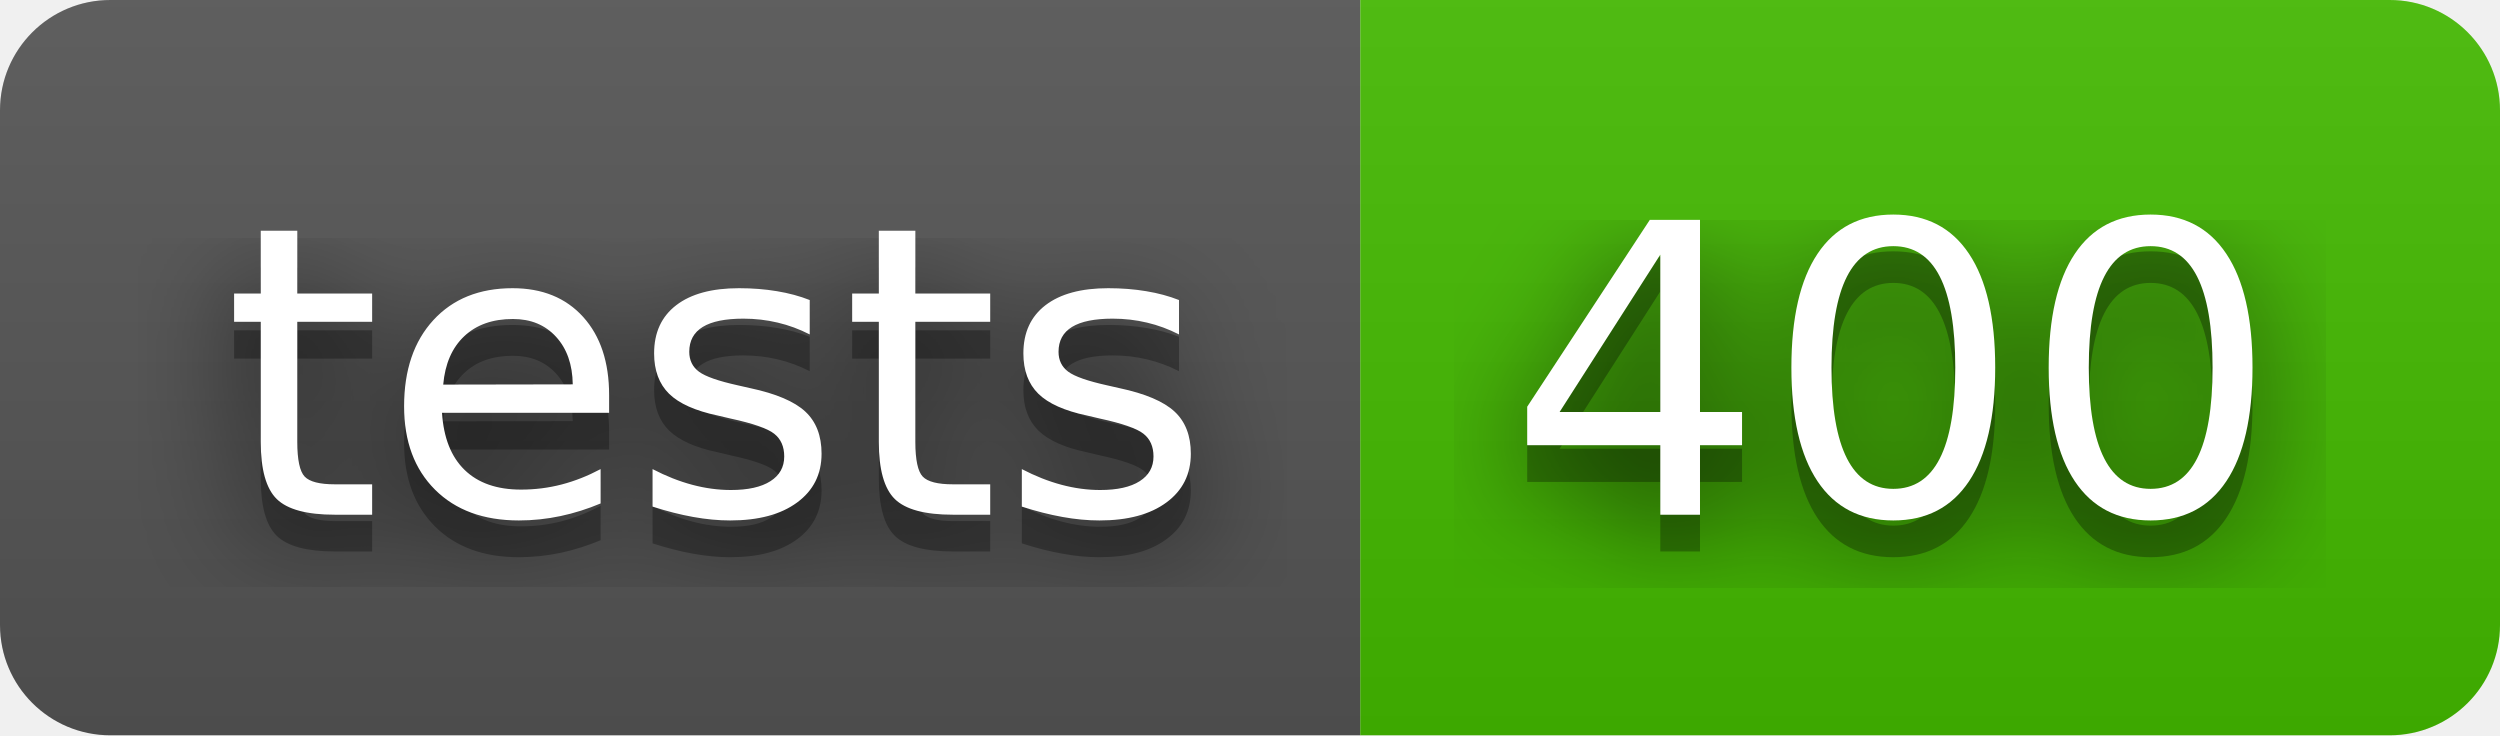
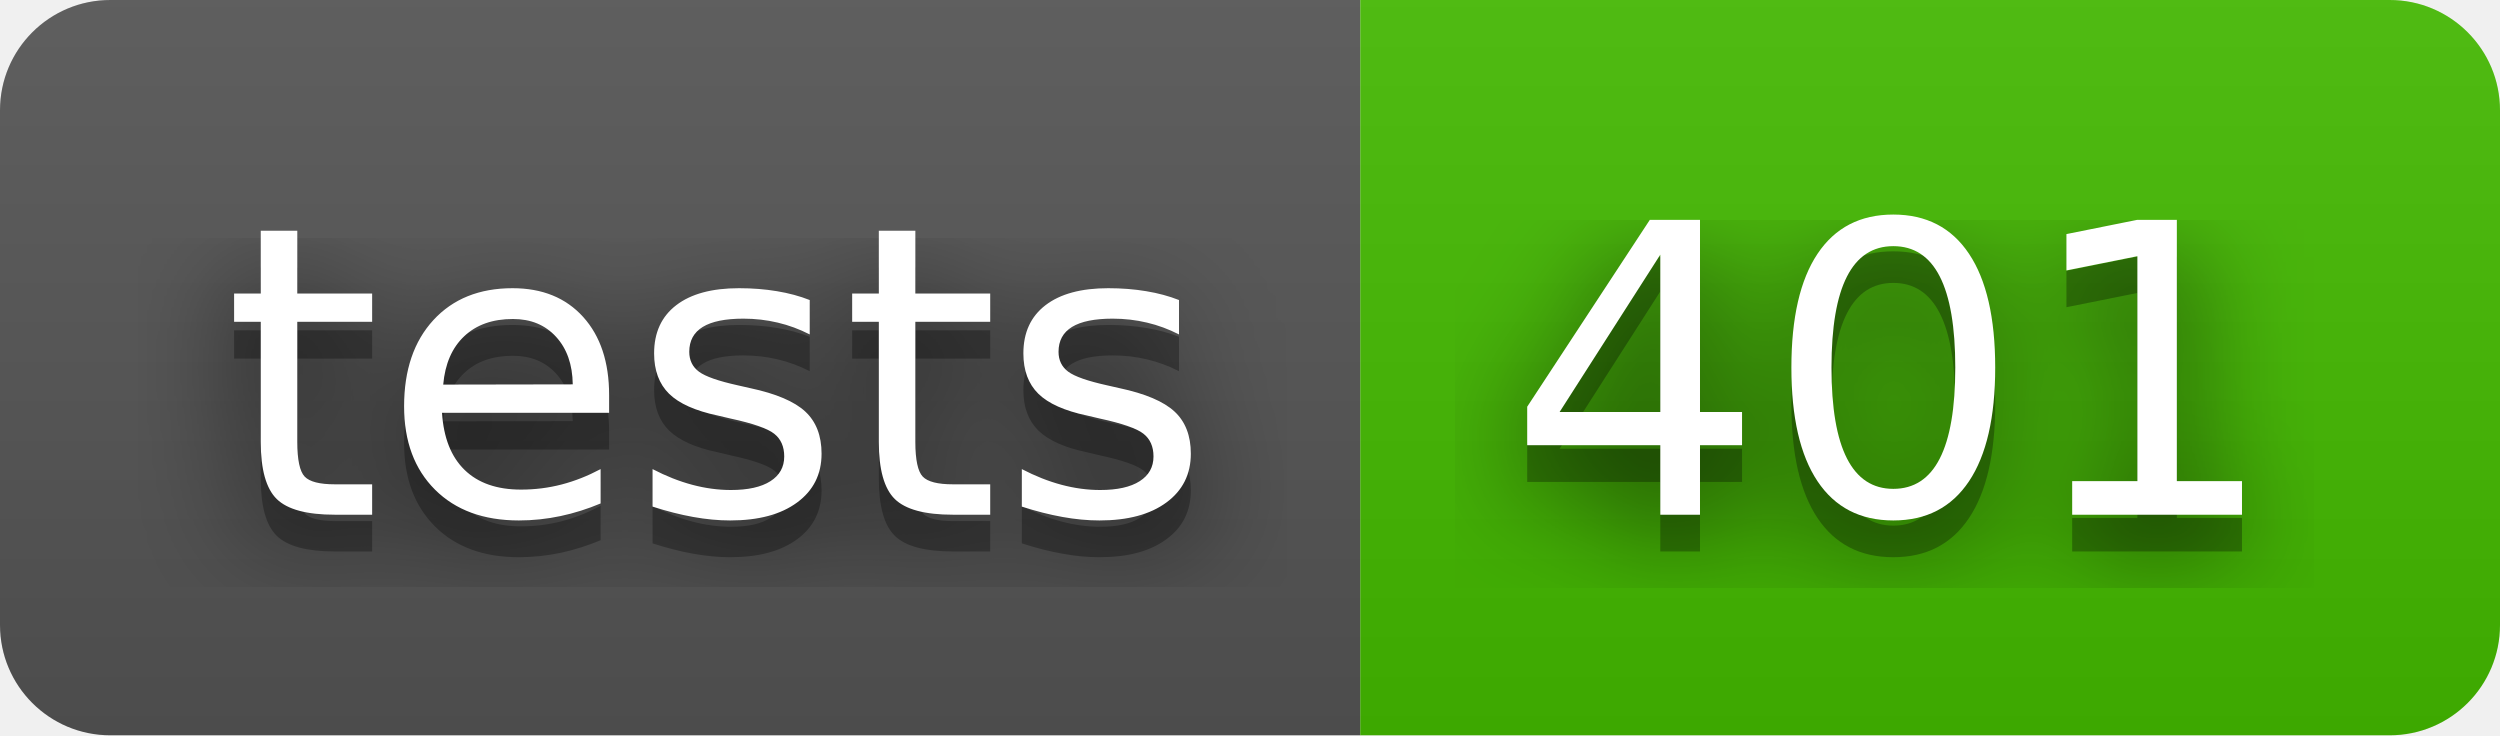
- <svg xmlns="http://www.w3.org/2000/svg" width="68" height="20" role="img" aria-label="tests: 400">
+ <svg xmlns="http://www.w3.org/2000/svg" width="68" height="20" role="img" aria-label="tests: 401">
  <filter id="blur">
    <feGaussianBlur stdDeviation="16" />
  </filter>
  <linearGradient id="s" x2="0" y2="100%">
    <stop offset="0" stop-color="#bbb" stop-opacity=".1" />
    <stop offset="1" stop-opacity=".1" />
  </linearGradient>
  <clipPath id="r">
    <rect width="68" height="20" rx="3" />
  </clipPath>
  <g clip-path="url(#r)">
    <rect width="37" height="20" fill="#555" />
    <rect x="37" width="31" height="20" fill="#4b0" />
    <rect width="68" height="20" fill="url(#s)" />
  </g>
  <g fill="#fff" text-anchor="middle" font-family="Verdana,Geneva,DejaVu Sans,sans-serif" text-rendering="geometricPrecision" font-size="110">
    <g transform="scale(.1)">
      <g aria-hidden="true" fill="#010101">
        <text x="195" y="150" fill-opacity=".8" filter="url(#blur)" textLength="270">tests</text>
        <text x="195" y="150" fill-opacity=".3" textLength="270">tests</text>
      </g>
      <text x="195" y="140" textLength="270">tests</text>
    </g>
    <g transform="scale(.1)">
      <g aria-hidden="true" fill="#010101">
-         <text x="515" y="150" fill-opacity=".8" filter="url(#blur)" textLength="210">400</text>
-         <text x="515" y="150" fill-opacity=".3" textLength="210">400</text>
+         <text x="515" y="150" fill-opacity=".8" filter="url(#blur)" textLength="210">401</text>
+         <text x="515" y="150" fill-opacity=".3" textLength="210">401</text>
      </g>
-       <text x="515" y="140" textLength="210">400</text>
+       <text x="515" y="140" textLength="210">401</text>
    </g>
  </g>
</svg>
